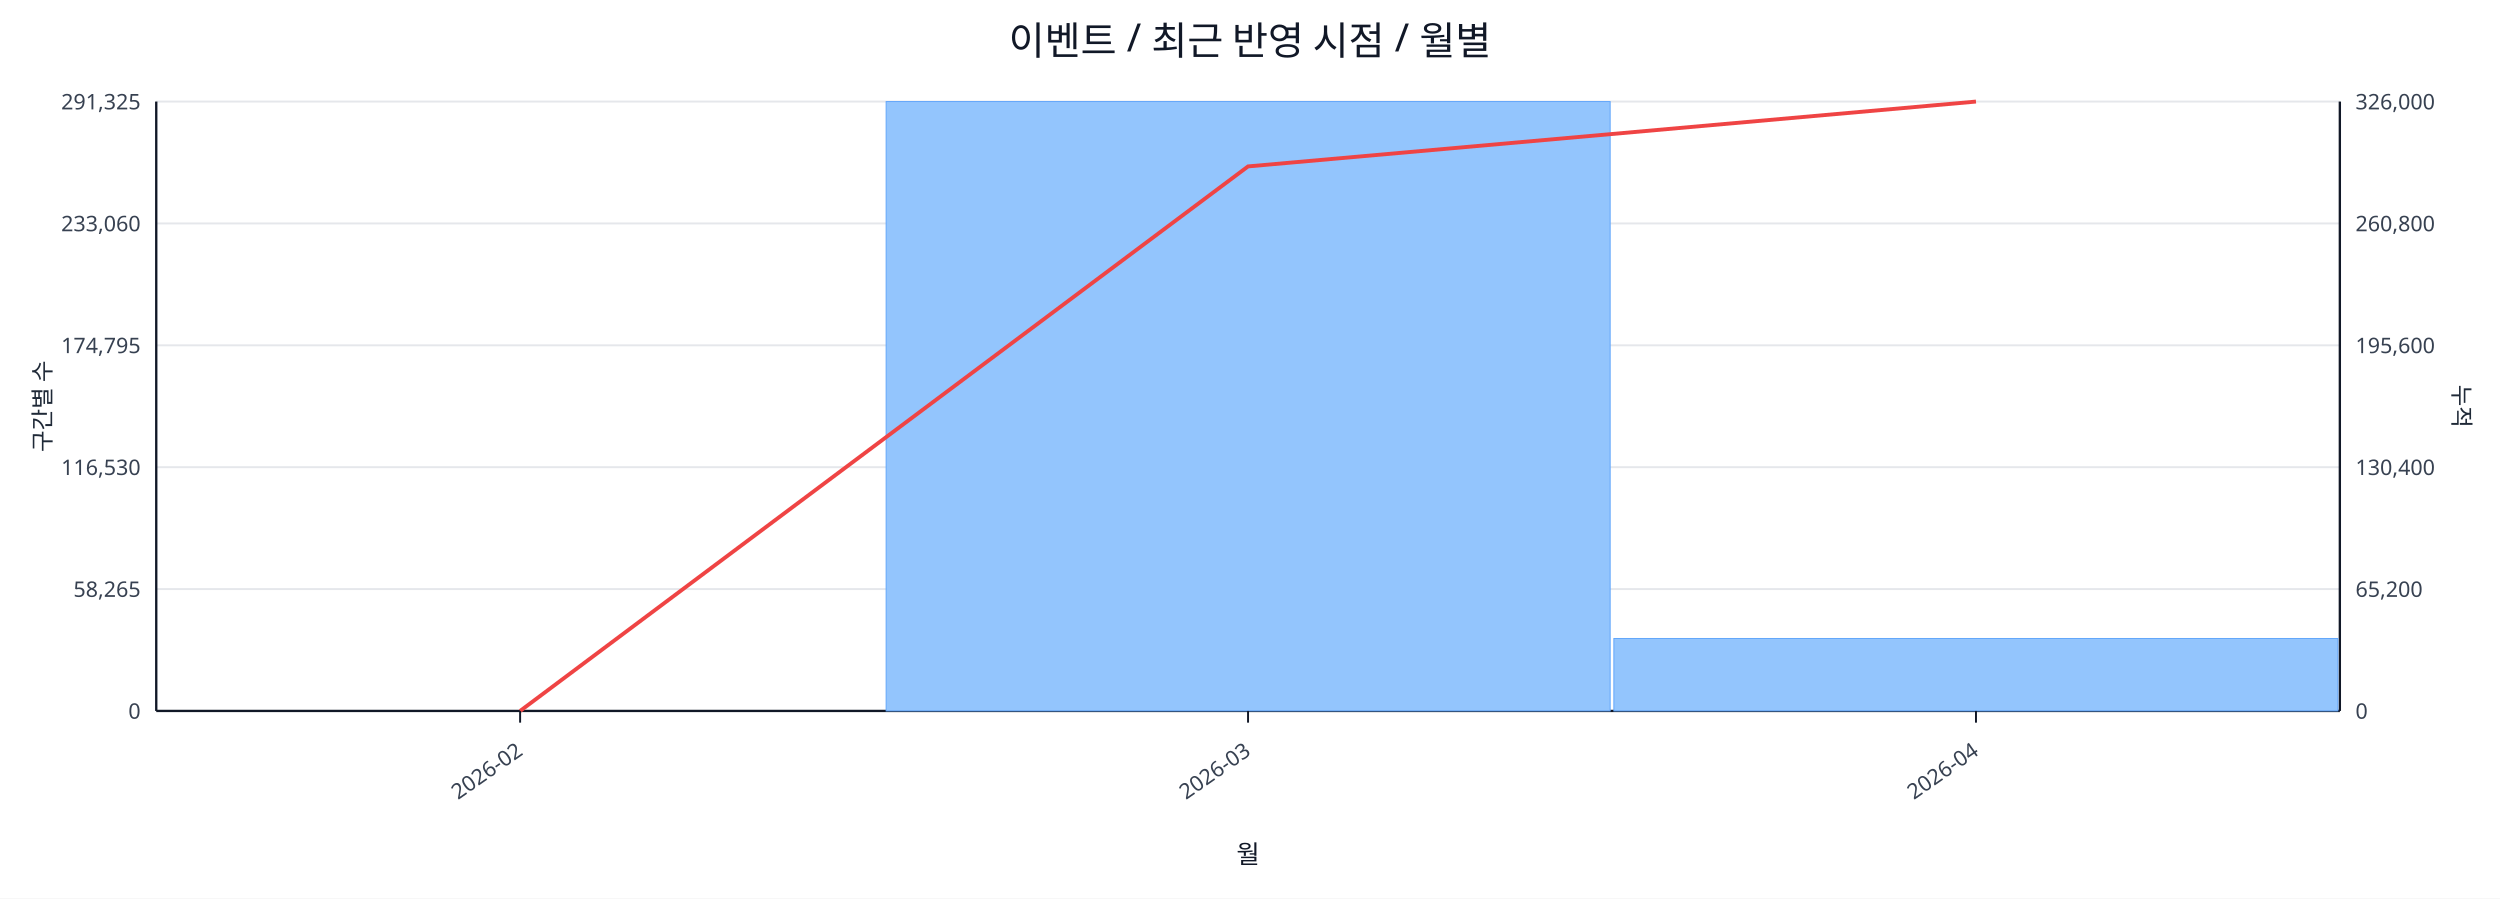
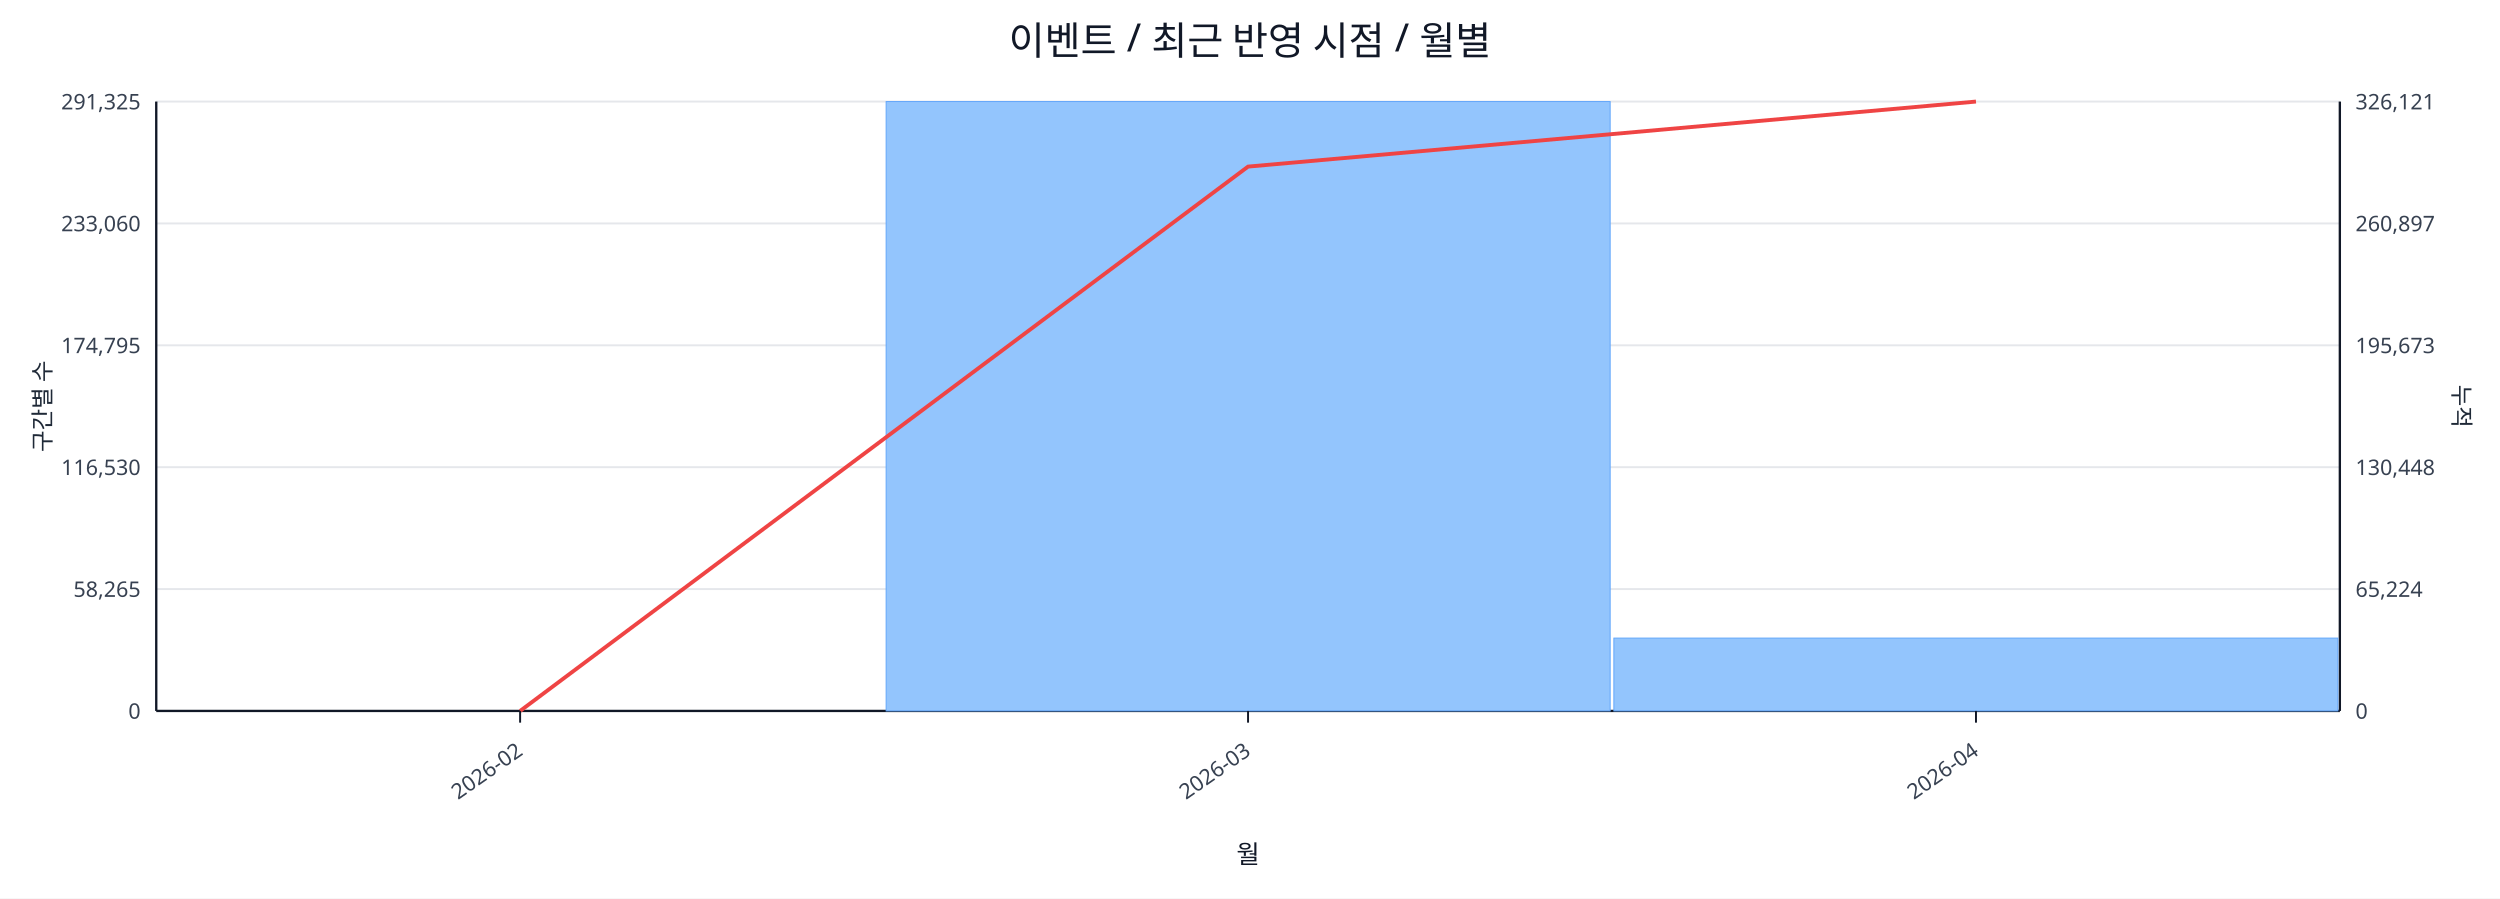
<svg xmlns="http://www.w3.org/2000/svg" width="1280" height="460" viewBox="0 0 1280 460">
  <rect x="0" y="0" width="100%" height="100%" fill="#ffffff" />
  <text x="640.0" y="28" font-size="20" text-anchor="middle" font-family="sans-serif" fill="#111827">이벤트 / 최근 반영 시점 / 월별</text>
  <line x1="80.0" y1="52.0" x2="1198.0" y2="52.0" stroke="#e5e7eb" stroke-width="1" />
  <text x="72.0" y="56.0" font-size="11" text-anchor="end" font-family="sans-serif" fill="#374151">291,325</text>
-   <text x="1206.0" y="56.0" font-size="11" text-anchor="start" font-family="sans-serif" fill="#374151">326,000</text>
+   <text x="1206.0" y="56.0" font-size="11" text-anchor="start" font-family="sans-serif" fill="#374151">326,121</text>
  <line x1="80.0" y1="114.4" x2="1198.0" y2="114.4" stroke="#e5e7eb" stroke-width="1" />
  <text x="72.0" y="118.4" font-size="11" text-anchor="end" font-family="sans-serif" fill="#374151">233,060</text>
-   <text x="1206.0" y="118.4" font-size="11" text-anchor="start" font-family="sans-serif" fill="#374151">260,800</text>
+   <text x="1206.0" y="118.4" font-size="11" text-anchor="start" font-family="sans-serif" fill="#374151">260,897</text>
  <line x1="80.0" y1="176.8" x2="1198.0" y2="176.8" stroke="#e5e7eb" stroke-width="1" />
  <text x="72.0" y="180.8" font-size="11" text-anchor="end" font-family="sans-serif" fill="#374151">174,795</text>
-   <text x="1206.0" y="180.8" font-size="11" text-anchor="start" font-family="sans-serif" fill="#374151">195,600</text>
+   <text x="1206.0" y="180.8" font-size="11" text-anchor="start" font-family="sans-serif" fill="#374151">195,673</text>
  <line x1="80.0" y1="239.2" x2="1198.0" y2="239.2" stroke="#e5e7eb" stroke-width="1" />
  <text x="72.0" y="243.2" font-size="11" text-anchor="end" font-family="sans-serif" fill="#374151">116,530</text>
-   <text x="1206.0" y="243.2" font-size="11" text-anchor="start" font-family="sans-serif" fill="#374151">130,400</text>
+   <text x="1206.0" y="243.2" font-size="11" text-anchor="start" font-family="sans-serif" fill="#374151">130,448</text>
  <line x1="80.0" y1="301.6" x2="1198.0" y2="301.6" stroke="#e5e7eb" stroke-width="1" />
  <text x="72.0" y="305.6" font-size="11" text-anchor="end" font-family="sans-serif" fill="#374151">58,265</text>
-   <text x="1206.0" y="305.6" font-size="11" text-anchor="start" font-family="sans-serif" fill="#374151">65,200</text>
+   <text x="1206.0" y="305.6" font-size="11" text-anchor="start" font-family="sans-serif" fill="#374151">65,224</text>
  <line x1="80.0" y1="364.0" x2="1198.0" y2="364.0" stroke="#e5e7eb" stroke-width="1" />
  <text x="72.0" y="368.0" font-size="11" text-anchor="end" font-family="sans-serif" fill="#374151">0</text>
  <text x="1206.0" y="368.0" font-size="11" text-anchor="start" font-family="sans-serif" fill="#374151">0</text>
  <line x1="80.0" y1="364.0" x2="1198.0" y2="364.0" stroke="#111827" stroke-width="1.2" />
  <line x1="80.0" y1="52.0" x2="80.0" y2="364.0" stroke="#111827" stroke-width="1.2" />
  <line x1="1198.0" y1="52.0" x2="1198.0" y2="364.0" stroke="#111827" stroke-width="1.2" />
  <rect x="81.0" y="364.0" width="370.7" height="0.0" fill="#93c5fd" stroke="#60a5fa" stroke-width="0.5" />
  <rect x="453.7" y="52.0" width="370.7" height="312.0" fill="#93c5fd" stroke="#60a5fa" stroke-width="0.5" />
-   <rect x="826.3" y="326.9" width="370.7" height="37.1" fill="#93c5fd" stroke="#60a5fa" stroke-width="0.5" />
-   <polyline fill="none" stroke="#ef4444" stroke-width="2" points="266.3,364.0 639.0,85.2 1011.7,52.0" />
+   <rect x="826.3" y="326.7" width="370.7" height="37.3" fill="#93c5fd" stroke="#60a5fa" stroke-width="0.5" />
+   <polyline fill="none" stroke="#ef4444" stroke-width="2" points="266.3,364.0 639.0,85.3 1011.7,52.0" />
  <line x1="266.3" y1="364.0" x2="266.3" y2="370.0" stroke="#111827" stroke-width="1" />
  <text x="268.3" y="386.0" font-size="11" text-anchor="end" transform="rotate(-35 268.3 386.0)" font-family="sans-serif" fill="#374151">2026-02</text>
  <line x1="639.0" y1="364.0" x2="639.0" y2="370.0" stroke="#111827" stroke-width="1" />
  <text x="641.0" y="386.0" font-size="11" text-anchor="end" transform="rotate(-35 641.0 386.0)" font-family="sans-serif" fill="#374151">2026-03</text>
  <line x1="1011.7" y1="364.0" x2="1011.7" y2="370.0" stroke="#111827" stroke-width="1" />
  <text x="1013.7" y="386.0" font-size="11" text-anchor="end" transform="rotate(-35 1013.7 386.0)" font-family="sans-serif" fill="#374151">2026-04</text>
  <text x="26" y="208.0" font-size="12" transform="rotate(-90 26 208.0)" text-anchor="middle" font-family="sans-serif" fill="#1f2937">구간별 수</text>
  <text x="1256.0" y="208.0" font-size="12" transform="rotate(90 1256.0 208.0)" text-anchor="middle" font-family="sans-serif" fill="#1f2937">누적</text>
  <text x="639.0" y="442.0" font-size="13" text-anchor="middle" font-family="sans-serif" fill="#111827">월</text>
</svg>
